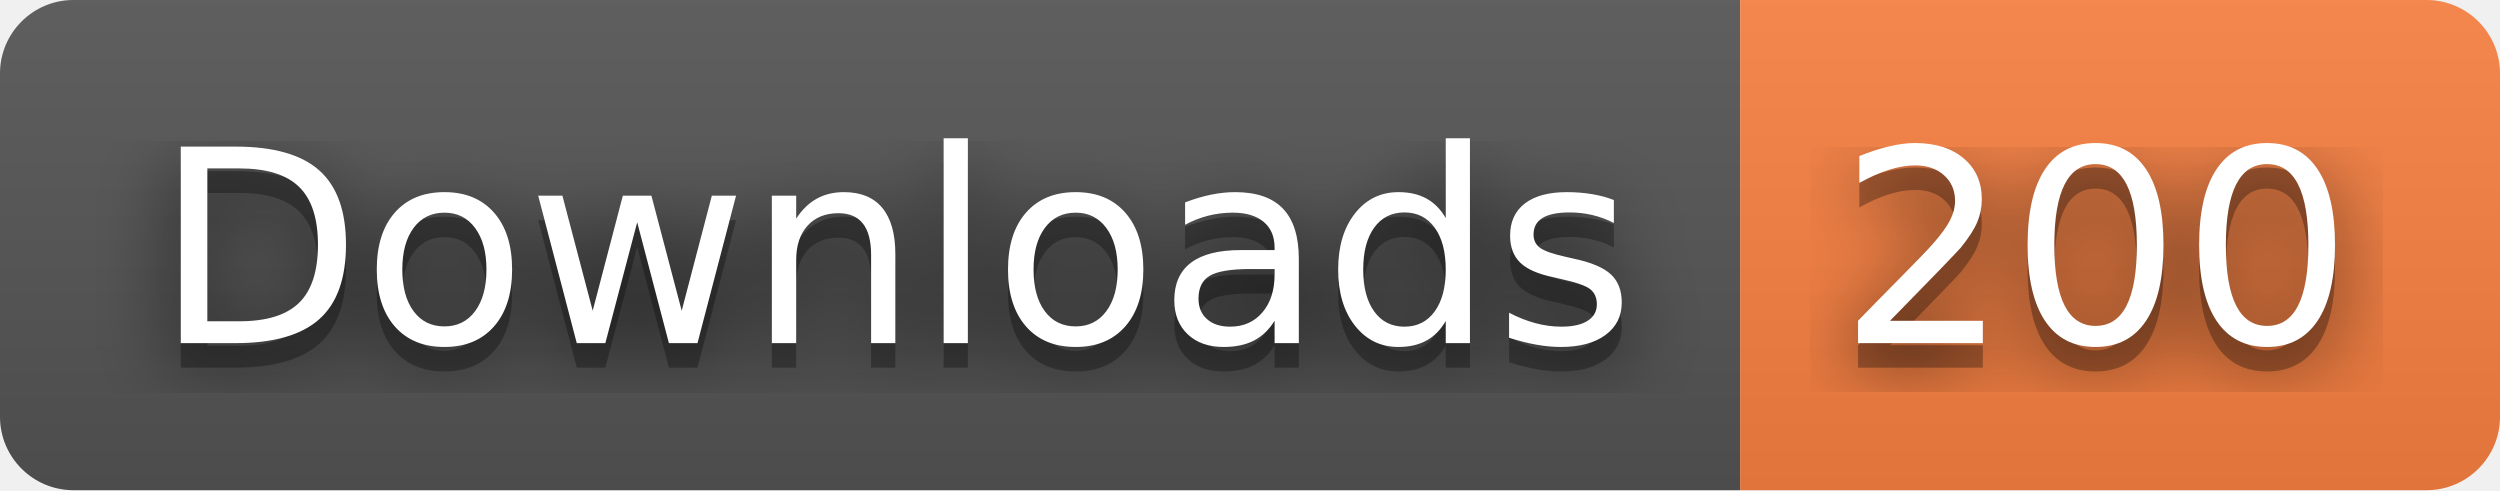
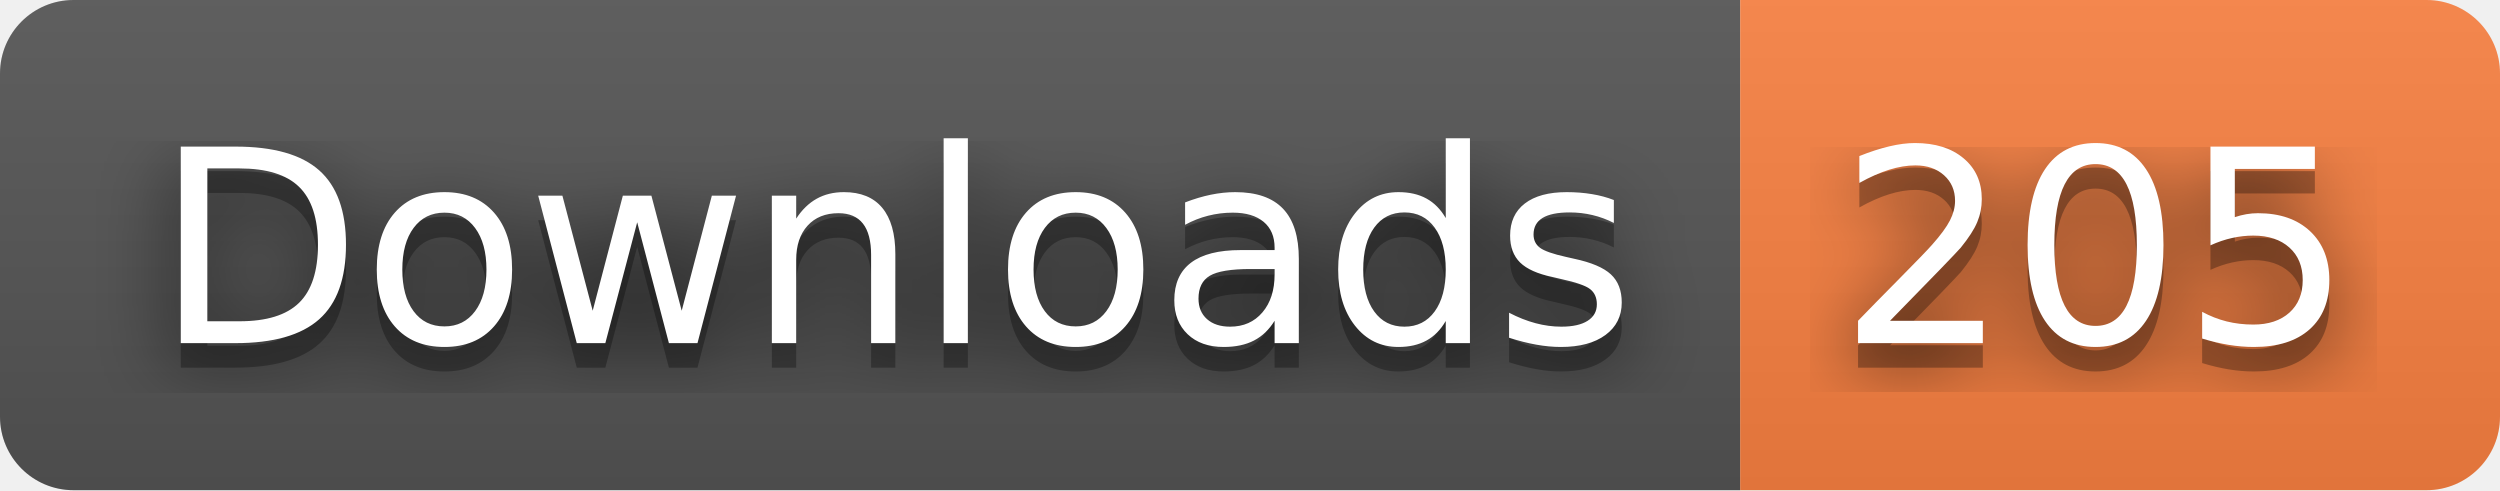
- <svg xmlns="http://www.w3.org/2000/svg" width="102" height="20" role="img" aria-label="Downloads: 200">
+ <svg xmlns="http://www.w3.org/2000/svg" width="102" height="20" role="img" aria-label="Downloads: 205">
  <filter id="blur">
    <feGaussianBlur stdDeviation="16" />
  </filter>
  <linearGradient id="s" x2="0" y2="100%">
    <stop offset="0" stop-color="#bbb" stop-opacity=".1" />
    <stop offset="1" stop-opacity=".1" />
  </linearGradient>
  <clipPath id="r">
    <rect width="102" height="20" rx="3" />
  </clipPath>
  <g clip-path="url(#r)">
    <rect width="71" height="20" fill="#555" />
    <rect x="71" width="31" height="20" fill="#fa8142" />
    <rect width="102" height="20" fill="url(#s)" />
  </g>
  <g fill="#fff" text-anchor="middle" font-family="Verdana,Geneva,DejaVu Sans,sans-serif" text-rendering="geometricPrecision" font-size="110">
    <g transform="scale(.1)">
      <g aria-hidden="true" fill="#010101">
        <text x="365" y="150" fill-opacity=".8" filter="url(#blur)" textLength="610">Downloads</text>
        <text x="365" y="150" fill-opacity=".3" textLength="610">Downloads</text>
      </g>
      <text x="365" y="140" textLength="610">Downloads</text>
    </g>
    <g transform="scale(.1)">
      <g aria-hidden="true" fill="#010101">
-         <text x="855" y="150" fill-opacity=".8" filter="url(#blur)" textLength="210">200</text>
-         <text x="855" y="150" fill-opacity=".3" textLength="210">200</text>
+         <text x="855" y="150" fill-opacity=".8" filter="url(#blur)" textLength="210">205</text>
+         <text x="855" y="150" fill-opacity=".3" textLength="210">205</text>
      </g>
-       <text x="855" y="140" textLength="210">200</text>
+       <text x="855" y="140" textLength="210">205</text>
    </g>
  </g>
</svg>
